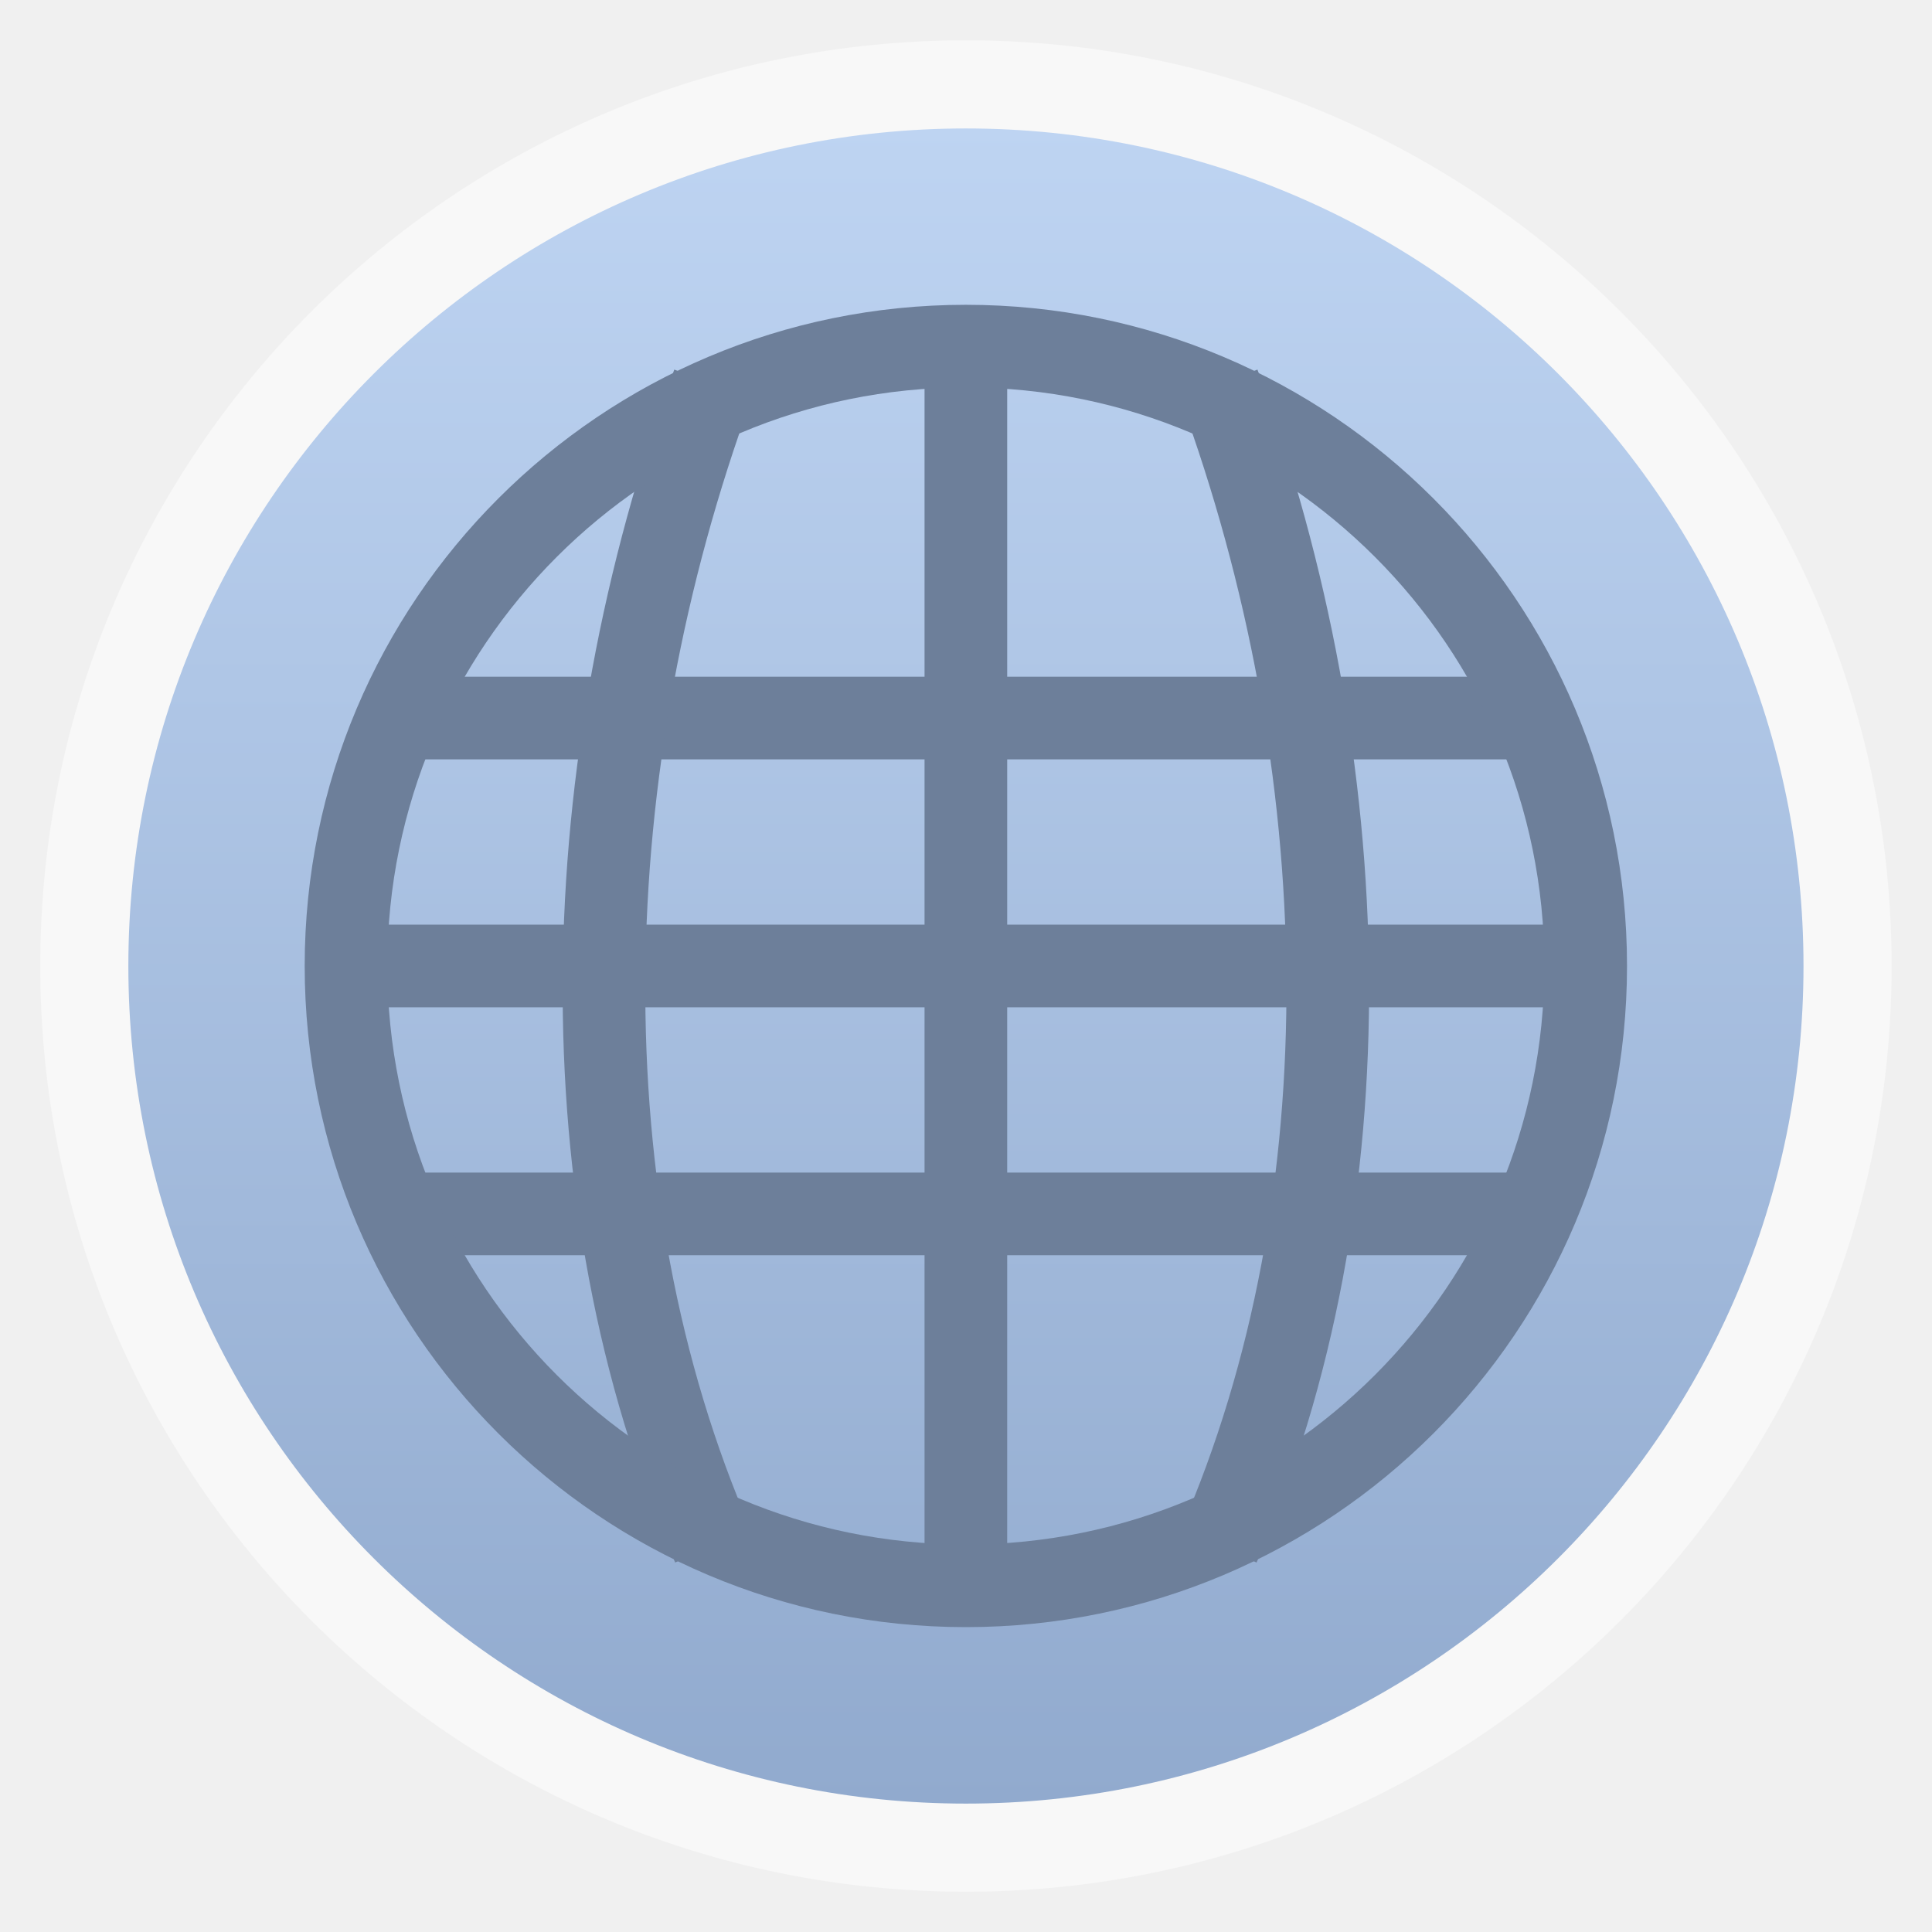
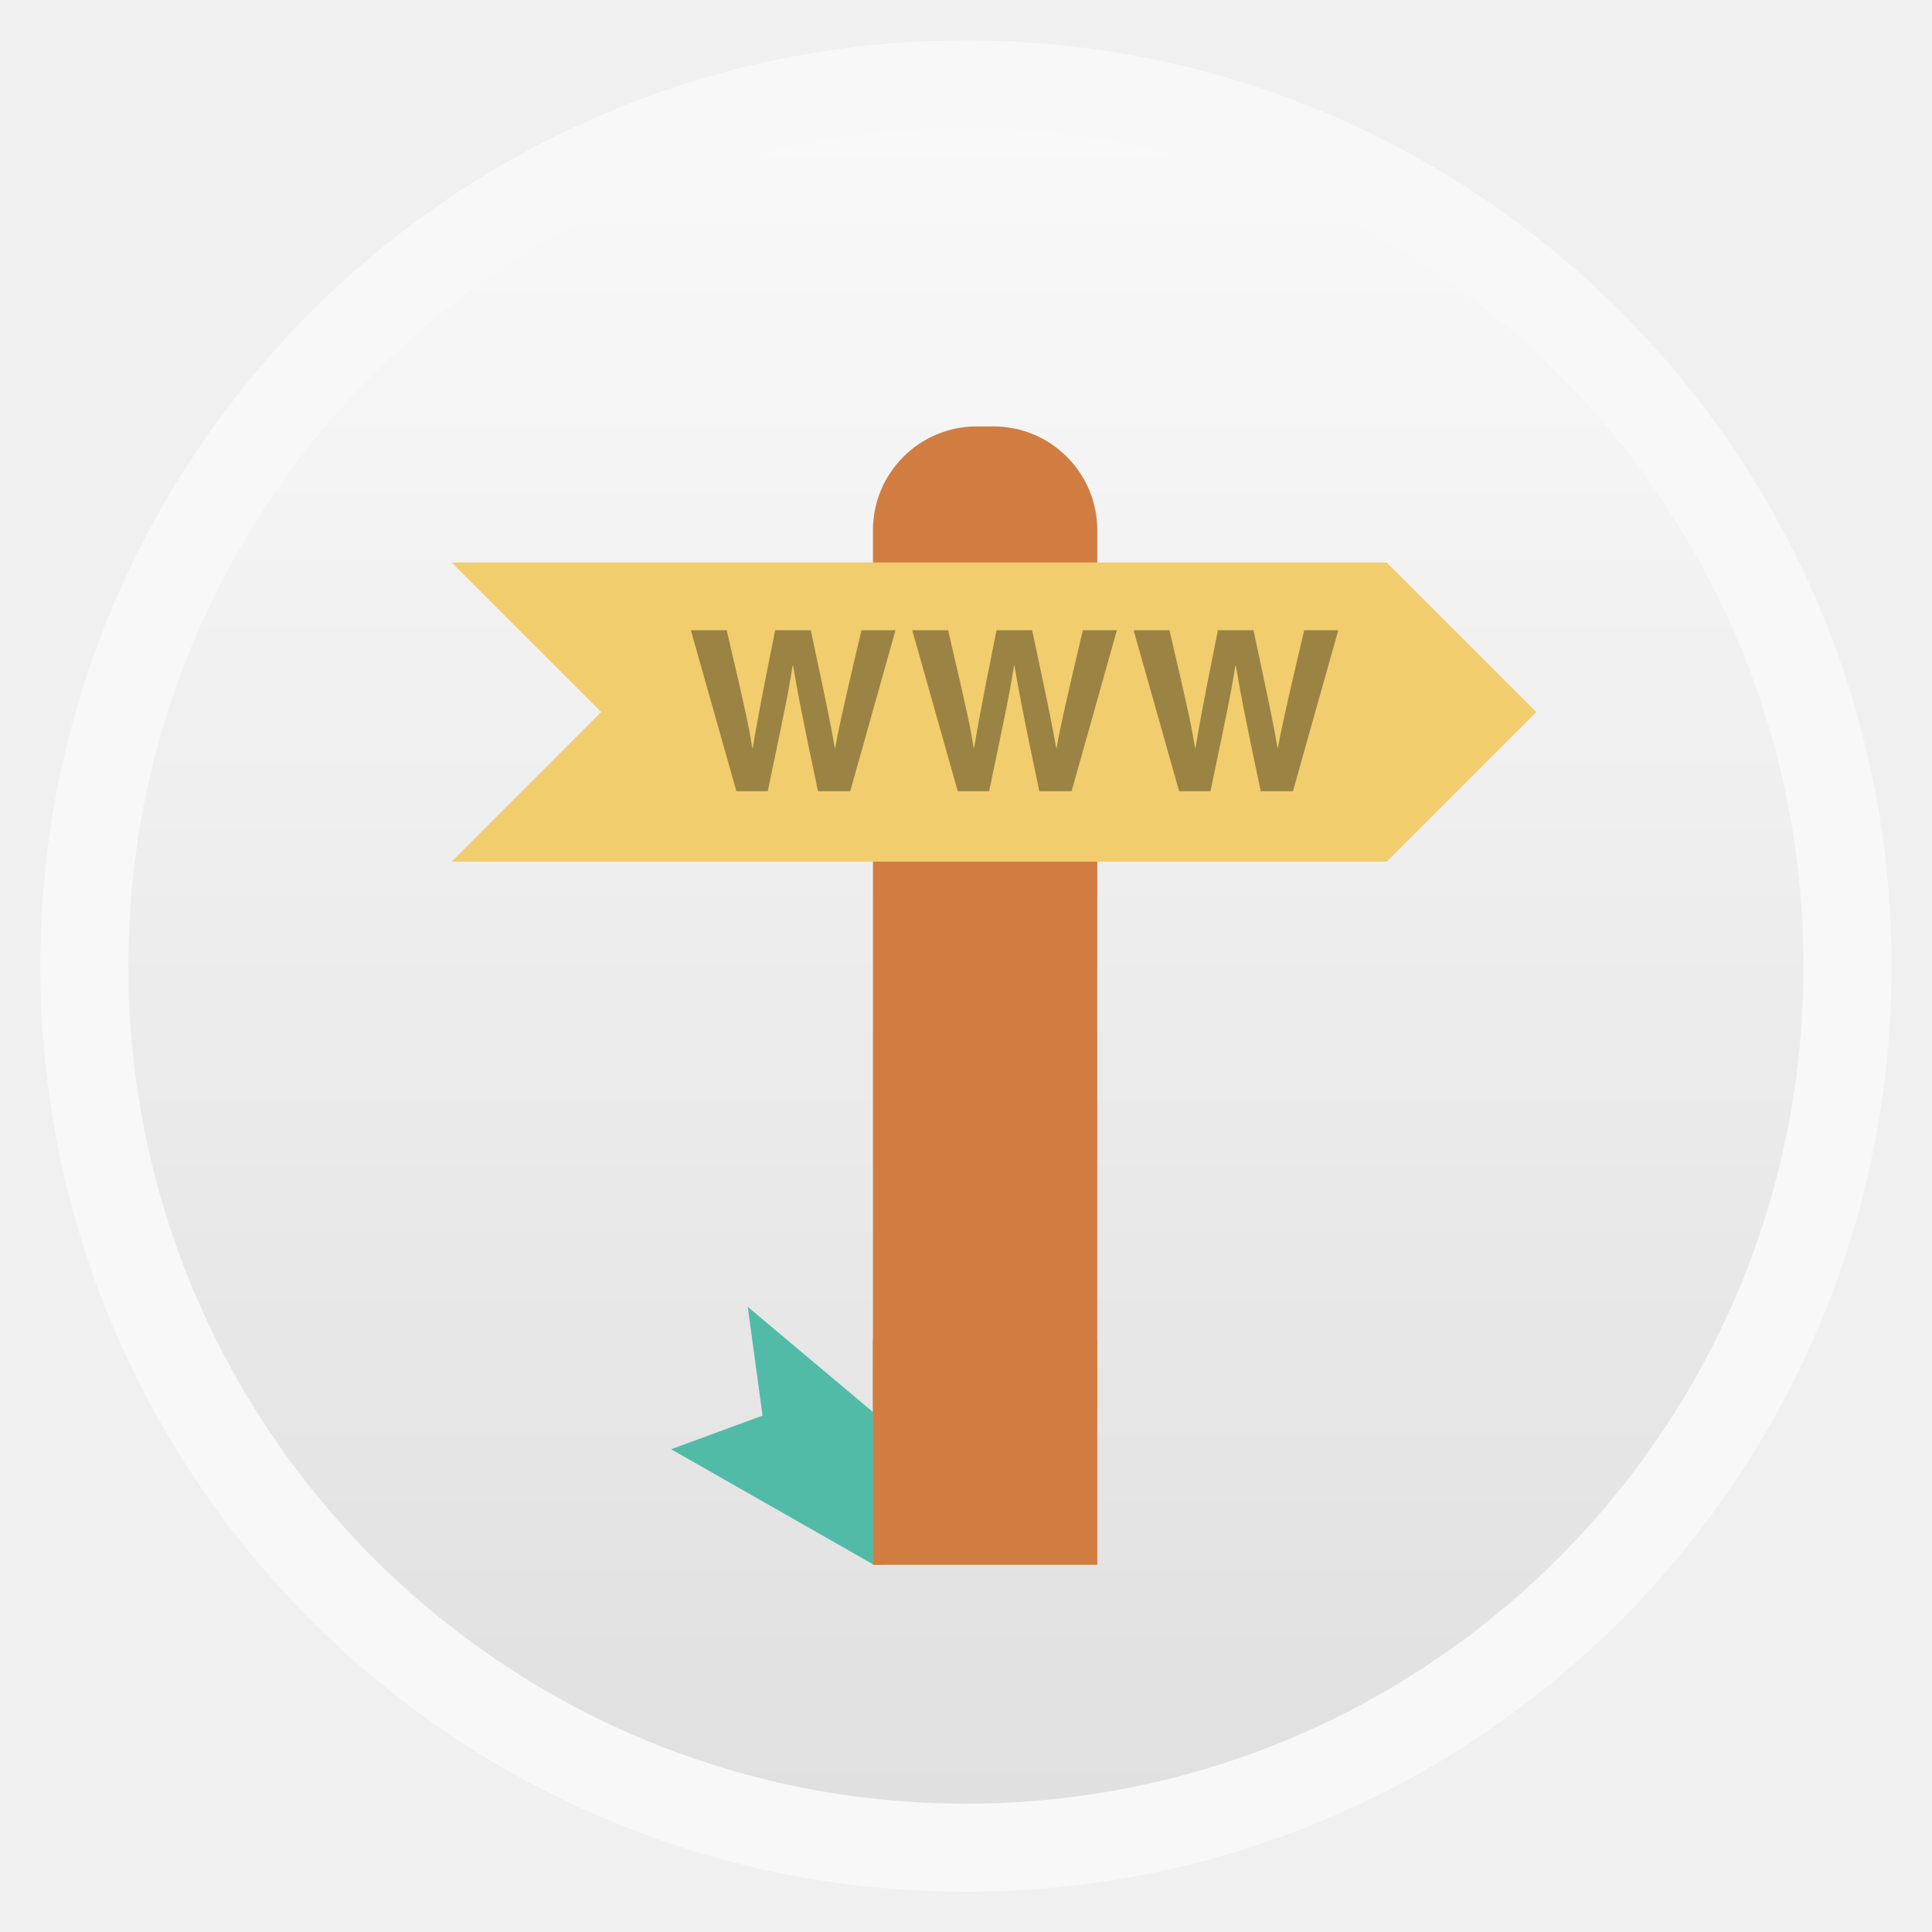
- <svg xmlns="http://www.w3.org/2000/svg" xmlns:xlink="http://www.w3.org/1999/xlink" width="48" viewBox="0 0 13.547 13.547" height="48">
-   <defs>
+ <svg xmlns="http://www.w3.org/2000/svg" xmlns:xlink="http://www.w3.org/1999/xlink" width="48" viewBox="0 0 13.547 13.547" height="48" id="svg2" version="1.1">
+   <defs id="defs4">
    <linearGradient id="linearGradient4460">
-       <stop offset="0" style="stop-color:#91aace" />
-       <stop offset="1" style="stop-color:#bed4f2" />
+       <stop offset="0" style="stop-color:#e0e0e0;stop-opacity:1;" id="stop7" />
+       <stop offset="1" style="stop-color:#f9f9f9;stop-opacity:1;" id="stop9" />
    </linearGradient>
-     <linearGradient gradientTransform="matrix(1.09524 0 0 1.09524 -133.0018 -9.56867)" xlink:href="#linearGradient4460" id="linearGradient4500" y1="279.096" y2="268.33" gradientUnits="userSpaceOnUse" x2="0" />
+     <linearGradient gradientTransform="matrix(1.09524,0,0,1.09524,-133.0018,-9.56867)" xlink:href="#linearGradient4460" id="linearGradient4500" y1="279.096" y2="268.33" gradientUnits="userSpaceOnUse" x2="0" />
+     <linearGradient xlink:href="#linearGradient4460" id="linearGradient3800" gradientUnits="userSpaceOnUse" gradientTransform="matrix(1.09524,0,0,1.09524,-133.0018,-293.022)" y1="279.096" x2="0" y2="268.33" />
+     <linearGradient x2="0" gradientUnits="userSpaceOnUse" y2="268.33" y1="279.096" id="linearGradient3842" xlink:href="#linearGradient4460-1" gradientTransform="matrix(1.10525,0,0,1.10525,-134.2787,-295.7618)" />
+     <linearGradient id="linearGradient4460-1">
+       <stop id="stop3808" style="stop-color:#0191c3" offset="0" />
+       <stop id="stop3810" style="stop-color:#01bdfe" offset="1" />
+     </linearGradient>
  </defs>
-   <g style="fill-rule:evenodd" transform="translate(0 -283.4533)">
-     <rect width="12.982" x=".282" y="283.736" rx="6.491" height="12.982" style="opacity:.5;fill:#fff" />
-     <rect width="11.746" x=".9" y="284.354" rx="5.873" height="11.746" style="fill:url(#linearGradient4500)" />
-   </g>
-   <g style="fill:#6d7f9a;line-height:normal;color:#000" transform="matrix(.04636 0 0 .04636 .83851 10.48211)">
-     <path d="m 40.011,-123.75 0.192,12.5 176.274,0 -0.192,-12.5 z" />
-     <path d="m 32.688,-86.25 0,12.5 190.625,0 0,-12.5 -190.625,0 z" />
-     <path d="m 40.5,-48.75 0,12.5 175,0 0,-12.5 z" />
-     <path d="m 121.75,-175.263 0,190.738 12.5,0 0,-190.738 -12.5,0 z" />
-   </g>
-   <g style="stroke:#6d7f9a;fill:none">
-     <g style="stroke-width:12.5" transform="matrix(.04636 0 0 .04636 .83851 10.48211)">
-       <path d="m 89.762,7.732 c -22.866,-52.509 -21.118,-118.374 0,-175.776" />
-       <path d="m 166.238,7.732 c 22.866,-52.509 21.118,-118.374 0,-175.776" />
-     </g>
-     <g transform="matrix(.04636 0 0 .04636 .83851 10.48211)">
-       <path style="stroke-linecap:round;stroke-width:1.214" d="m 33.057,27.317 a 9.104,9.104 0 1 1 -18.208,0 9.104,9.104 0 1 1 18.208,0 z" transform="matrix(10.29767 0 0 10.29767 -118.6626 -361.3028)" />
+   <rect id="rect14" style="opacity:0.5;fill:#ffffff;fill-rule:evenodd" height="12.982" rx="6.491" y="0.283" x="0.282" width="12.982" />
+   <rect id="rect16" style="fill:url(#linearGradient3800);fill-rule:evenodd" height="11.746" rx="5.873" y="0.901" x="0.9" width="11.746" />
+   <g id="g3952">
+     <rect rx="0.728" y="2.99" x="6.121" height="7.605" width="1.573" id="rect3019" style="fill:#d17d41;fill-opacity:1;stroke:none" />
+     <path id="path3789" d="m 3.167,3.944 1.049,1.049 -1.049,1.049 6.556,0 1.049,-1.049 -1.049,-1.049 z" style="fill:#f1cd6e;fill-opacity:1;stroke:none" />
+     <path id="path3797" d="m 6.185,9.955 -0.942,-0.792 0.104,0.763 -0.641,0.236 1.421,0.81 0.058,0 z" style="fill:#51bba8;fill-opacity:1;stroke:none" />
+     <rect y="9.399" x="6.121" height="1.573" width="1.573" id="rect3795" style="fill:#d17d41;fill-opacity:1;stroke:none" />
+     <g transform="translate(0.2822532,0)" id="g3944">
+       <g id="g4819" transform="matrix(0.03928983,0,0,0.03928983,4.665779,3.3657)" style="fill:#9a8343;fill-opacity:1">
+         <path d="m -2.639,26.817 6.4,0 c 3.68,15.72 4.04,17.72 4.56,21 l 0.08,0 c 0.52,-3 0.96,-5.92 4,-21 l 6.359,0 c 3.36,15.76 3.641,17.28 4.28,21 l 0.08,0 c 0.48,-2.721 0.96,-5.2 4.68,-21 l 6.08,0 -8.08,28.72 -5.76,0 c -2.96,-14.08 -3.479,-16.88 -4.44,-22.4 l -0.079,0 c -0.88,5.52 -1.36,7.6 -4.44,22.4 l -5.6,0 -8.12,-28.72 z" id="path4821" style="fill:#9a8343;fill-opacity:1" />
+       </g>
+       <g style="fill:#9a8343;fill-opacity:1" transform="matrix(0.03928983,0,0,0.03928983,6.218032,3.3657)" id="g3936">
+         <path style="fill:#9a8343;fill-opacity:1" id="path3938" d="m -2.639,26.817 6.4,0 c 3.68,15.72 4.04,17.72 4.56,21 l 0.08,0 c 0.52,-3 0.96,-5.92 4,-21 l 6.359,0 c 3.36,15.76 3.641,17.28 4.28,21 l 0.08,0 c 0.48,-2.721 0.96,-5.2 4.68,-21 l 6.08,0 -8.08,28.72 -5.76,0 c -2.96,-14.08 -3.479,-16.88 -4.44,-22.4 l -0.079,0 c -0.88,5.52 -1.36,7.6 -4.44,22.4 l -5.6,0 -8.12,-28.72 z" />
+       </g>
+       <g id="g3940" transform="matrix(0.03928983,0,0,0.03928983,7.770254,3.3657)" style="fill:#9a8343;fill-opacity:1">
+         <path d="m -2.639,26.817 6.4,0 c 3.68,15.72 4.04,17.72 4.56,21 l 0.08,0 c 0.52,-3 0.96,-5.92 4,-21 l 6.359,0 c 3.36,15.76 3.641,17.28 4.28,21 l 0.08,0 c 0.48,-2.721 0.96,-5.2 4.68,-21 l 6.08,0 -8.08,28.72 -5.76,0 c -2.96,-14.08 -3.479,-16.88 -4.44,-22.4 l -0.079,0 c -0.88,5.52 -1.36,7.6 -4.44,22.4 l -5.6,0 -8.12,-28.72 z" id="path3942" style="fill:#9a8343;fill-opacity:1" />
+       </g>
    </g>
  </g>
</svg>
